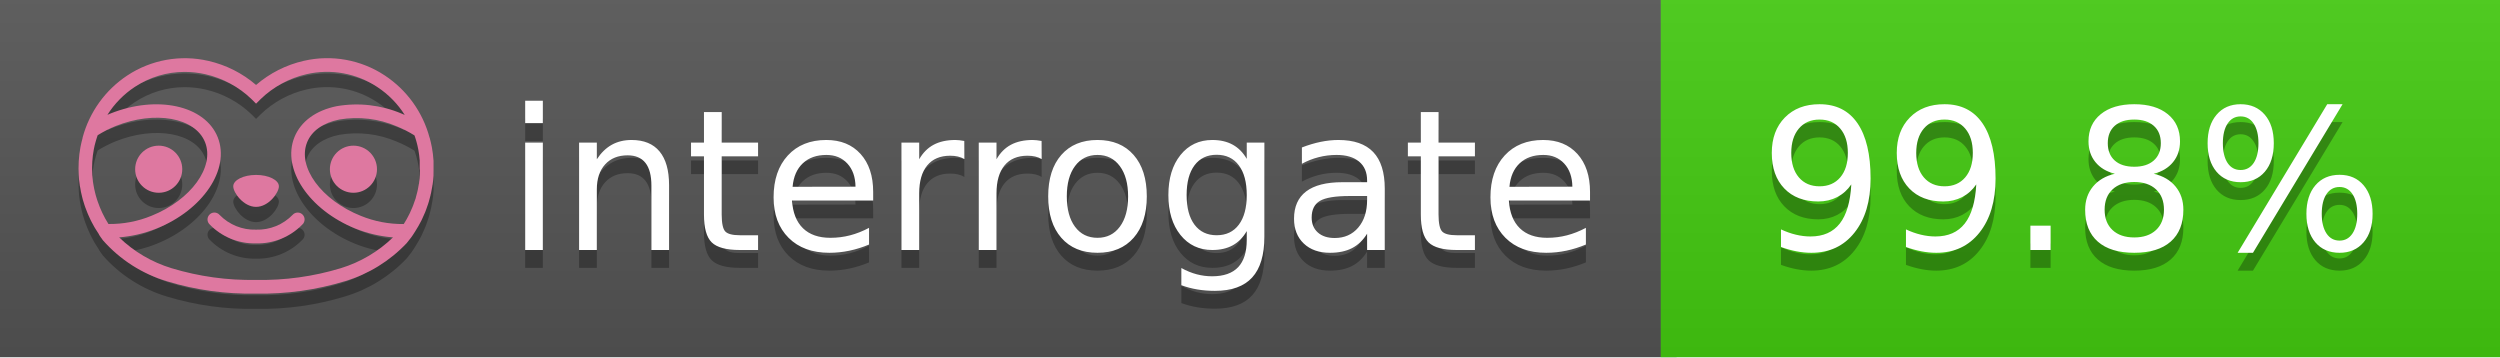
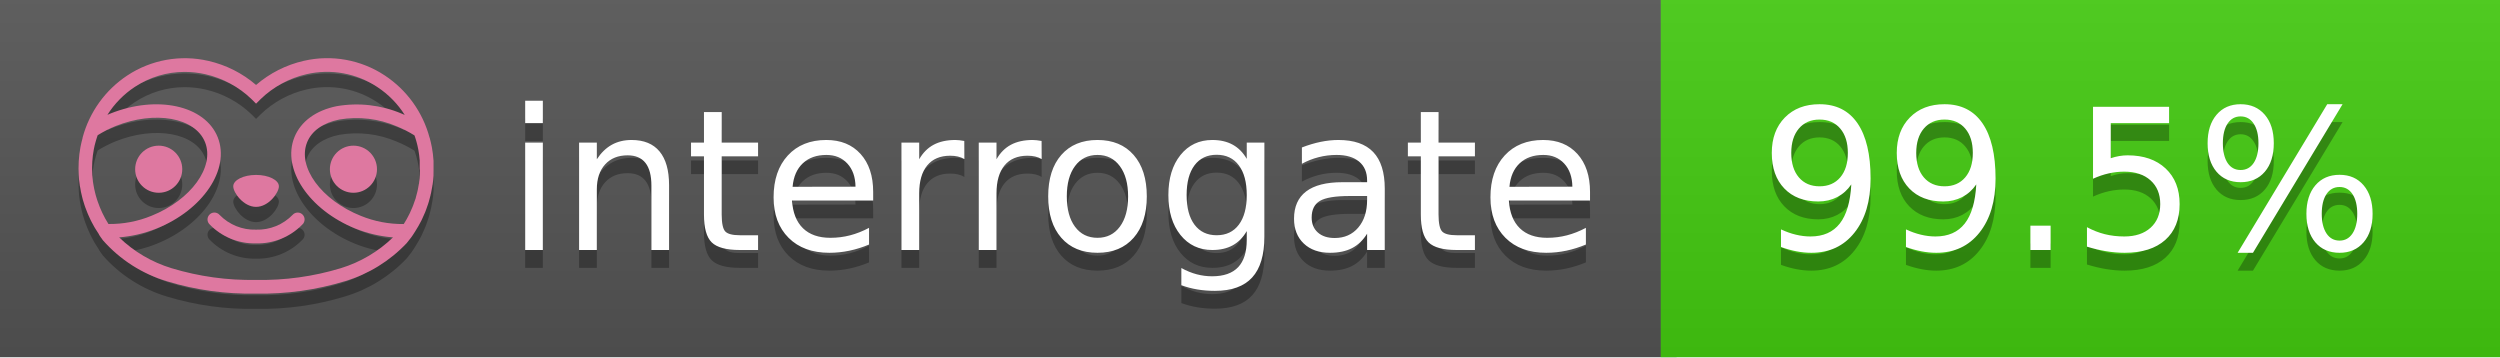
<svg xmlns="http://www.w3.org/2000/svg" width="140" height="20" viewBox="0 0 140 20" version="1.1" xml:space="preserve" style="fill-rule:evenodd;clip-rule:evenodd;stroke-linejoin:round;stroke-miterlimit:2;">
  <g transform="matrix(1,0,0,1,22,0)">
    <g id="backgrounds" transform="matrix(1.32789,0,0,1,-22.3892,0)">
      <rect x="0" y="0" width="71" height="20" style="fill:rgb(85,85,85);" />
    </g>
    <rect x="71" y="0" width="47" height="20" data-interrogate="color" style="fill:#4c1" />
    <g transform="matrix(1.19746,0,0,1,-22.3744,-4.85723e-16)">
      <rect x="0" y="0" width="118" height="20" style="fill:url(#_Linear1);" />
    </g>
  </g>
  <g fill="#fff" text-anchor="middle" font-family="DejaVu Sans,Verdana,Geneva,sans-serif" font-size="110">
    <text x="590" y="150" fill="#010101" fill-opacity=".3" transform="scale(.1)" textLength="610">interrogate</text>
    <text x="590" y="140" transform="scale(.1)" textLength="610">interrogate</text>
-     <text x="1160" y="150" fill="#010101" fill-opacity=".3" transform="scale(.1)" textLength="370" data-interrogate="result">99.8%</text>
-     <text x="1160" y="140" transform="scale(.1)" textLength="370" data-interrogate="result">99.8%</text>
+     <text x="1160" y="150" fill="#010101" fill-opacity=".3" transform="scale(.1)" textLength="370" data-interrogate="result">99.5%</text>
+     <text x="1160" y="140" transform="scale(.1)" textLength="370" data-interrogate="result">99.5%</text>
  </g>
  <g id="logo-shadow" transform="matrix(0.854876,0,0,0.854876,-6.73514,1.732)">
    <g transform="matrix(0.299012,0,0,0.299012,9.70229,-6.68582)">
      <path d="M50,64.25C52.76,64.25 55,61.13 55,59.75C55,58.37 52.76,57.25 50,57.25C47.24,57.25 45,58.37 45,59.75C45,61.13 47.24,64.25 50,64.25Z" style="fill:rgb(1,1,1);fill-opacity:0.3;fill-rule:nonzero;" />
    </g>
    <g transform="matrix(0.299012,0,0,0.299012,9.70229,-6.68582)">
      <path d="M88,49.05C86.506,43.475 83.018,38.638 78.2,35.46C72.969,32.002 66.539,30.844 60.43,32.26C56.576,33.145 52.995,34.958 50,37.54C46.998,34.958 43.411,33.149 39.55,32.27C33.441,30.853 27.011,32.011 21.78,35.47C16.97,38.652 13.489,43.489 12,49.06L12,49.13C11.82,49.79 11.66,50.46 11.53,51.13C11.146,53.207 11.021,55.323 11.16,57.43C11.16,58.03 11.26,58.63 11.34,59.23C11.34,59.51 11.43,59.79 11.48,60.07C11.53,60.35 11.58,60.68 11.64,60.98C11.7,61.28 11.8,61.69 11.89,62.05C11.98,62.41 11.99,62.47 12.05,62.68C12.16,63.07 12.28,63.46 12.41,63.84L12.58,64.34C12.72,64.74 12.88,65.14 13.04,65.53L13.23,65.98C13.403,66.373 13.583,66.767 13.77,67.16L13.99,67.59C14.19,67.97 14.39,68.35 14.61,68.73L14.87,69.15C15.1,69.52 15.33,69.89 15.58,70.26L15.58,70.32L15.99,70.93C16.14,71.14 16.29,71.36 16.45,71.57C20.206,75.83 25.086,78.95 30.53,80.57C36.839,82.48 43.41,83.385 50,83.25C56.599,83.374 63.177,82.456 69.49,80.53C74.644,78.978 79.303,76.102 83,72.19C83.34,71.78 83.65,71.35 84,70.92L84.18,70.66L84.33,70.44L84.41,70.32C84.55,70.12 84.67,69.9 84.81,69.7C85.07,69.3 85.32,68.89 85.55,68.48C85.78,68.07 86.02,67.65 86.23,67.22C86.31,67.05 86.39,66.88 86.47,66.7C86.67,66.28 86.85,65.87 87.03,65.44L87.23,64.92C87.397,64.487 87.55,64.05 87.69,63.61L87.85,63.09C87.98,62.64 88.1,62.19 88.21,61.74C88.21,61.57 88.3,61.39 88.33,61.22C88.43,60.75 88.52,60.22 88.6,59.79C88.6,59.64 88.66,59.49 88.68,59.33C88.77,58.71 88.84,58.08 88.88,57.45L88.88,54.17C88.817,53.164 88.693,52.162 88.51,51.17C88.38,50.5 88.23,49.84 88.05,49.17L88,49.05ZM85.89,56.44L85.89,57.23C85.89,57.78 85.79,58.32 85.72,58.86C85.72,59.01 85.72,59.15 85.65,59.3C85.59,59.7 85.51,60.11 85.43,60.51L85.32,60.99C85.23,61.38 85.12,61.77 85.01,62.16C85.01,62.31 84.93,62.46 84.88,62.6C84.74,63.04 84.59,63.47 84.42,63.9L84.27,64.28C84.1,64.71 83.91,65.14 83.71,65.56C83.51,65.98 83.43,66.12 83.28,66.4L83.01,66.91C82.83,67.223 82.643,67.537 82.45,67.85L82.35,68.01C79.121,68.047 75.918,67.434 72.93,66.21C64.27,62.74 59,55.52 61.18,50.11C62.18,47.6 64.7,45.82 68.26,45.11C72.489,44.395 76.835,44.908 80.78,46.59C82.141,47.144 83.453,47.813 84.7,48.59C84.76,48.76 84.82,48.93 84.88,49.1C84.94,49.27 85.05,49.63 85.12,49.9C85.28,50.5 85.44,51.1 85.55,51.73C85.691,52.507 85.792,53.292 85.85,54.08L85.85,55.89C85.85,56.12 85.91,56.25 85.91,56.45L85.89,56.44ZM17.66,68C16.668,66.435 15.869,64.756 15.28,63L15.17,62.68C15.06,62.35 14.96,62.01 14.87,61.68C14.823,61.493 14.777,61.31 14.73,61.13C14.66,60.84 14.59,60.55 14.53,60.27C14.47,59.99 14.43,59.72 14.38,59.44C14.33,59.16 14.3,59 14.27,58.78C14.2,58.27 14.15,57.78 14.11,57.23L14.11,57.03C14.008,55.236 14.122,53.437 14.45,51.67C14.56,51.06 14.71,50.46 14.88,49.87C14.96,49.59 15.04,49.32 15.13,49.05C15.22,48.78 15.24,48.72 15.3,48.55C16.548,47.774 17.859,47.105 19.22,46.55C27.86,43.09 36.65,44.67 38.82,50.08C40.99,55.49 35.73,62.74 27.09,66.2C24.101,67.431 20.893,68.043 17.66,68ZM68.57,77.68C62.554,79.508 56.287,80.376 50,80.25C43.737,80.37 37.495,79.506 31.5,77.69C27.185,76.38 23.243,74.062 20,70.93C22.815,70.706 25.58,70.055 28.2,69C38.37,64.92 44.39,56 41.6,49C38.81,42 28.27,39.72 18.1,43.8L17.43,44.09C18.973,41.648 21.019,39.561 23.43,37.97C26.671,35.824 30.473,34.68 34.36,34.68C35.884,34.681 37.404,34.852 38.89,35.19C42.694,36.049 46.191,37.935 49,40.64L50,41.64L51,40.64C53.797,37.937 57.279,36.049 61.07,35.18C66.402,33.947 72.014,34.968 76.57,38C78.98,39.588 81.026,41.671 82.57,44.11L81.9,43.82C77.409,41.921 72.464,41.355 67.66,42.19C63.08,43.12 59.79,45.54 58.39,49.02C55.6,55.97 61.62,64.94 71.79,69.02C74.414,70.07 77.182,70.714 80,70.93C76.776,74.05 72.859,76.363 68.57,77.68Z" style="fill:rgb(1,1,1);fill-opacity:0.3;fill-rule:nonzero;" />
    </g>
    <g transform="matrix(0.299012,0,0,0.299012,9.70229,-6.68582)">
      <circle cx="71.33" cy="56" r="5.16" style="fill:rgb(1,1,1);fill-opacity:0.3;" />
    </g>
    <g transform="matrix(0.299012,0,0,0.299012,9.70229,-6.68582)">
      <circle cx="28.67" cy="56" r="5.16" style="fill:rgb(1,1,1);fill-opacity:0.3;" />
    </g>
    <g transform="matrix(0.299012,0,0,0.299012,9.70229,-6.68582)">
      <path d="M58,66C55.912,68.161 53.003,69.339 50,69.24C46.997,69.339 44.088,68.161 42,66C41.714,65.677 41.302,65.491 40.87,65.491C40.042,65.491 39.361,66.172 39.361,67C39.361,67.368 39.496,67.724 39.74,68C42.403,70.804 46.134,72.35 50,72.25C53.862,72.347 57.59,70.802 60.25,68C60.495,67.725 60.63,67.369 60.63,67C60.63,66.174 59.951,65.495 59.125,65.495C58.695,65.495 58.285,65.679 58,66Z" style="fill:rgb(1,1,1);fill-opacity:0.3;fill-rule:nonzero;" />
    </g>
  </g>
  <g id="logo-pink" transform="matrix(0.854876,0,0,0.854876,-6.73514,0.877124)">
    <g transform="matrix(0.299012,0,0,0.299012,9.70229,-6.68582)">
      <path d="M50,64.25C52.76,64.25 55,61.13 55,59.75C55,58.37 52.76,57.25 50,57.25C47.24,57.25 45,58.37 45,59.75C45,61.13 47.24,64.25 50,64.25Z" style="fill:rgb(222,120,160);fill-rule:nonzero;" />
    </g>
    <g transform="matrix(0.299012,0,0,0.299012,9.70229,-6.68582)">
      <path d="M88,49.05C86.506,43.475 83.018,38.638 78.2,35.46C72.969,32.002 66.539,30.844 60.43,32.26C56.576,33.145 52.995,34.958 50,37.54C46.998,34.958 43.411,33.149 39.55,32.27C33.441,30.853 27.011,32.011 21.78,35.47C16.97,38.652 13.489,43.489 12,49.06L12,49.13C11.82,49.79 11.66,50.46 11.53,51.13C11.146,53.207 11.021,55.323 11.16,57.43C11.16,58.03 11.26,58.63 11.34,59.23C11.34,59.51 11.43,59.79 11.48,60.07C11.53,60.35 11.58,60.68 11.64,60.98C11.7,61.28 11.8,61.69 11.89,62.05C11.98,62.41 11.99,62.47 12.05,62.68C12.16,63.07 12.28,63.46 12.41,63.84L12.58,64.34C12.72,64.74 12.88,65.14 13.04,65.53L13.23,65.98C13.403,66.373 13.583,66.767 13.77,67.16L13.99,67.59C14.19,67.97 14.39,68.35 14.61,68.73L14.87,69.15C15.1,69.52 15.33,69.89 15.58,70.26L15.58,70.32L15.99,70.93C16.14,71.14 16.29,71.36 16.45,71.57C20.206,75.83 25.086,78.95 30.53,80.57C36.839,82.48 43.41,83.385 50,83.25C56.599,83.374 63.177,82.456 69.49,80.53C74.644,78.978 79.303,76.102 83,72.19C83.34,71.78 83.65,71.35 84,70.92L84.18,70.66L84.33,70.44L84.41,70.32C84.55,70.12 84.67,69.9 84.81,69.7C85.07,69.3 85.32,68.89 85.55,68.48C85.78,68.07 86.02,67.65 86.23,67.22C86.31,67.05 86.39,66.88 86.47,66.7C86.67,66.28 86.85,65.87 87.03,65.44L87.23,64.92C87.397,64.487 87.55,64.05 87.69,63.61L87.85,63.09C87.98,62.64 88.1,62.19 88.21,61.74C88.21,61.57 88.3,61.39 88.33,61.22C88.43,60.75 88.52,60.22 88.6,59.79C88.6,59.64 88.66,59.49 88.68,59.33C88.77,58.71 88.84,58.08 88.88,57.45L88.88,54.17C88.817,53.164 88.693,52.162 88.51,51.17C88.38,50.5 88.23,49.84 88.05,49.17L88,49.05ZM85.89,56.44L85.89,57.23C85.89,57.78 85.79,58.32 85.72,58.86C85.72,59.01 85.72,59.15 85.65,59.3C85.59,59.7 85.51,60.11 85.43,60.51L85.32,60.99C85.23,61.38 85.12,61.77 85.01,62.16C85.01,62.31 84.93,62.46 84.88,62.6C84.74,63.04 84.59,63.47 84.42,63.9L84.27,64.28C84.1,64.71 83.91,65.14 83.71,65.56C83.51,65.98 83.43,66.12 83.28,66.4L83.01,66.91C82.83,67.223 82.643,67.537 82.45,67.85L82.35,68.01C79.121,68.047 75.918,67.434 72.93,66.21C64.27,62.74 59,55.52 61.18,50.11C62.18,47.6 64.7,45.82 68.26,45.11C72.489,44.395 76.835,44.908 80.78,46.59C82.141,47.144 83.453,47.813 84.7,48.59C84.76,48.76 84.82,48.93 84.88,49.1C84.94,49.27 85.05,49.63 85.12,49.9C85.28,50.5 85.44,51.1 85.55,51.73C85.691,52.507 85.792,53.292 85.85,54.08L85.85,55.89C85.85,56.12 85.91,56.25 85.91,56.45L85.89,56.44ZM17.66,68C16.668,66.435 15.869,64.756 15.28,63L15.17,62.68C15.06,62.35 14.96,62.01 14.87,61.68C14.823,61.493 14.777,61.31 14.73,61.13C14.66,60.84 14.59,60.55 14.53,60.27C14.47,59.99 14.43,59.72 14.38,59.44C14.33,59.16 14.3,59 14.27,58.78C14.2,58.27 14.15,57.78 14.11,57.23L14.11,57.03C14.008,55.236 14.122,53.437 14.45,51.67C14.56,51.06 14.71,50.46 14.88,49.87C14.96,49.59 15.04,49.32 15.13,49.05C15.22,48.78 15.24,48.72 15.3,48.55C16.548,47.774 17.859,47.105 19.22,46.55C27.86,43.09 36.65,44.67 38.82,50.08C40.99,55.49 35.73,62.74 27.09,66.2C24.101,67.431 20.893,68.043 17.66,68ZM68.57,77.68C62.554,79.508 56.287,80.376 50,80.25C43.737,80.37 37.495,79.506 31.5,77.69C27.185,76.38 23.243,74.062 20,70.93C22.815,70.706 25.58,70.055 28.2,69C38.37,64.92 44.39,56 41.6,49C38.81,42 28.27,39.72 18.1,43.8L17.43,44.09C18.973,41.648 21.019,39.561 23.43,37.97C26.671,35.824 30.473,34.68 34.36,34.68C35.884,34.681 37.404,34.852 38.89,35.19C42.694,36.049 46.191,37.935 49,40.64L50,41.64L51,40.64C53.797,37.937 57.279,36.049 61.07,35.18C66.402,33.947 72.014,34.968 76.57,38C78.98,39.588 81.026,41.671 82.57,44.11L81.9,43.82C77.409,41.921 72.464,41.355 67.66,42.19C63.08,43.12 59.79,45.54 58.39,49.02C55.6,55.97 61.62,64.94 71.79,69.02C74.414,70.07 77.182,70.714 80,70.93C76.776,74.05 72.859,76.363 68.57,77.68Z" style="fill:rgb(222,120,160);fill-rule:nonzero;" />
    </g>
    <g transform="matrix(0.299012,0,0,0.299012,9.70229,-6.68582)">
      <circle cx="71.33" cy="56" r="5.16" style="fill:rgb(222,120,160);" />
    </g>
    <g transform="matrix(0.299012,0,0,0.299012,9.70229,-6.68582)">
      <circle cx="28.67" cy="56" r="5.16" style="fill:rgb(222,120,160);" />
    </g>
    <g transform="matrix(0.299012,0,0,0.299012,9.70229,-6.68582)">
      <path d="M58,66C55.912,68.161 53.003,69.339 50,69.24C46.997,69.339 44.088,68.161 42,66C41.714,65.677 41.302,65.491 40.87,65.491C40.042,65.491 39.361,66.172 39.361,67C39.361,67.368 39.496,67.724 39.74,68C42.403,70.804 46.134,72.35 50,72.25C53.862,72.347 57.59,70.802 60.25,68C60.495,67.725 60.63,67.369 60.63,67C60.63,66.174 59.951,65.495 59.125,65.495C58.695,65.495 58.285,65.679 58,66Z" style="fill:rgb(222,120,160);fill-rule:nonzero;" />
    </g>
  </g>
  <defs>
    <linearGradient id="_Linear1" x1="0" y1="0" x2="1" y2="0" gradientUnits="userSpaceOnUse" gradientTransform="matrix(1.22465e-15,20,-20,1.22465e-15,0,0)">
      <stop offset="0" style="stop-color:rgb(187,187,187);stop-opacity:0.1" />
      <stop offset="1" style="stop-color:black;stop-opacity:0.1" />
    </linearGradient>
  </defs>
</svg>
